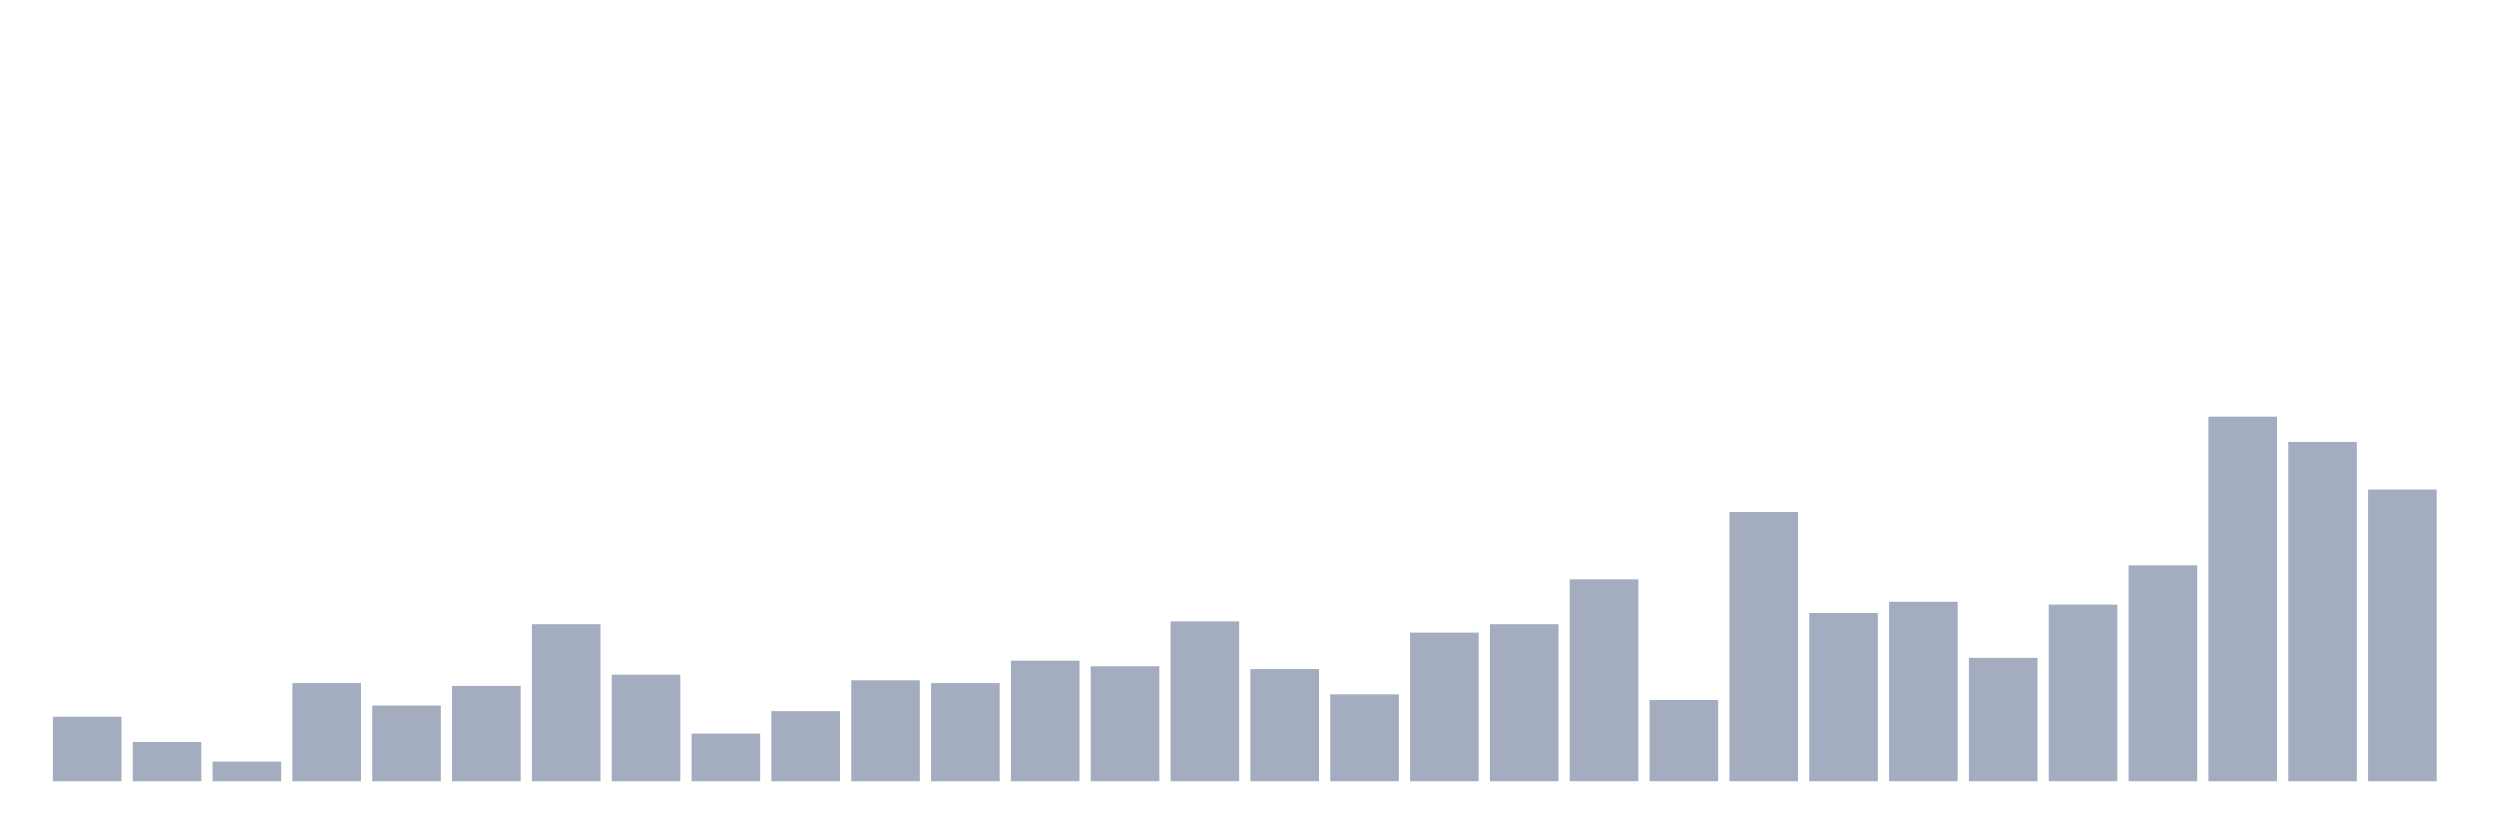
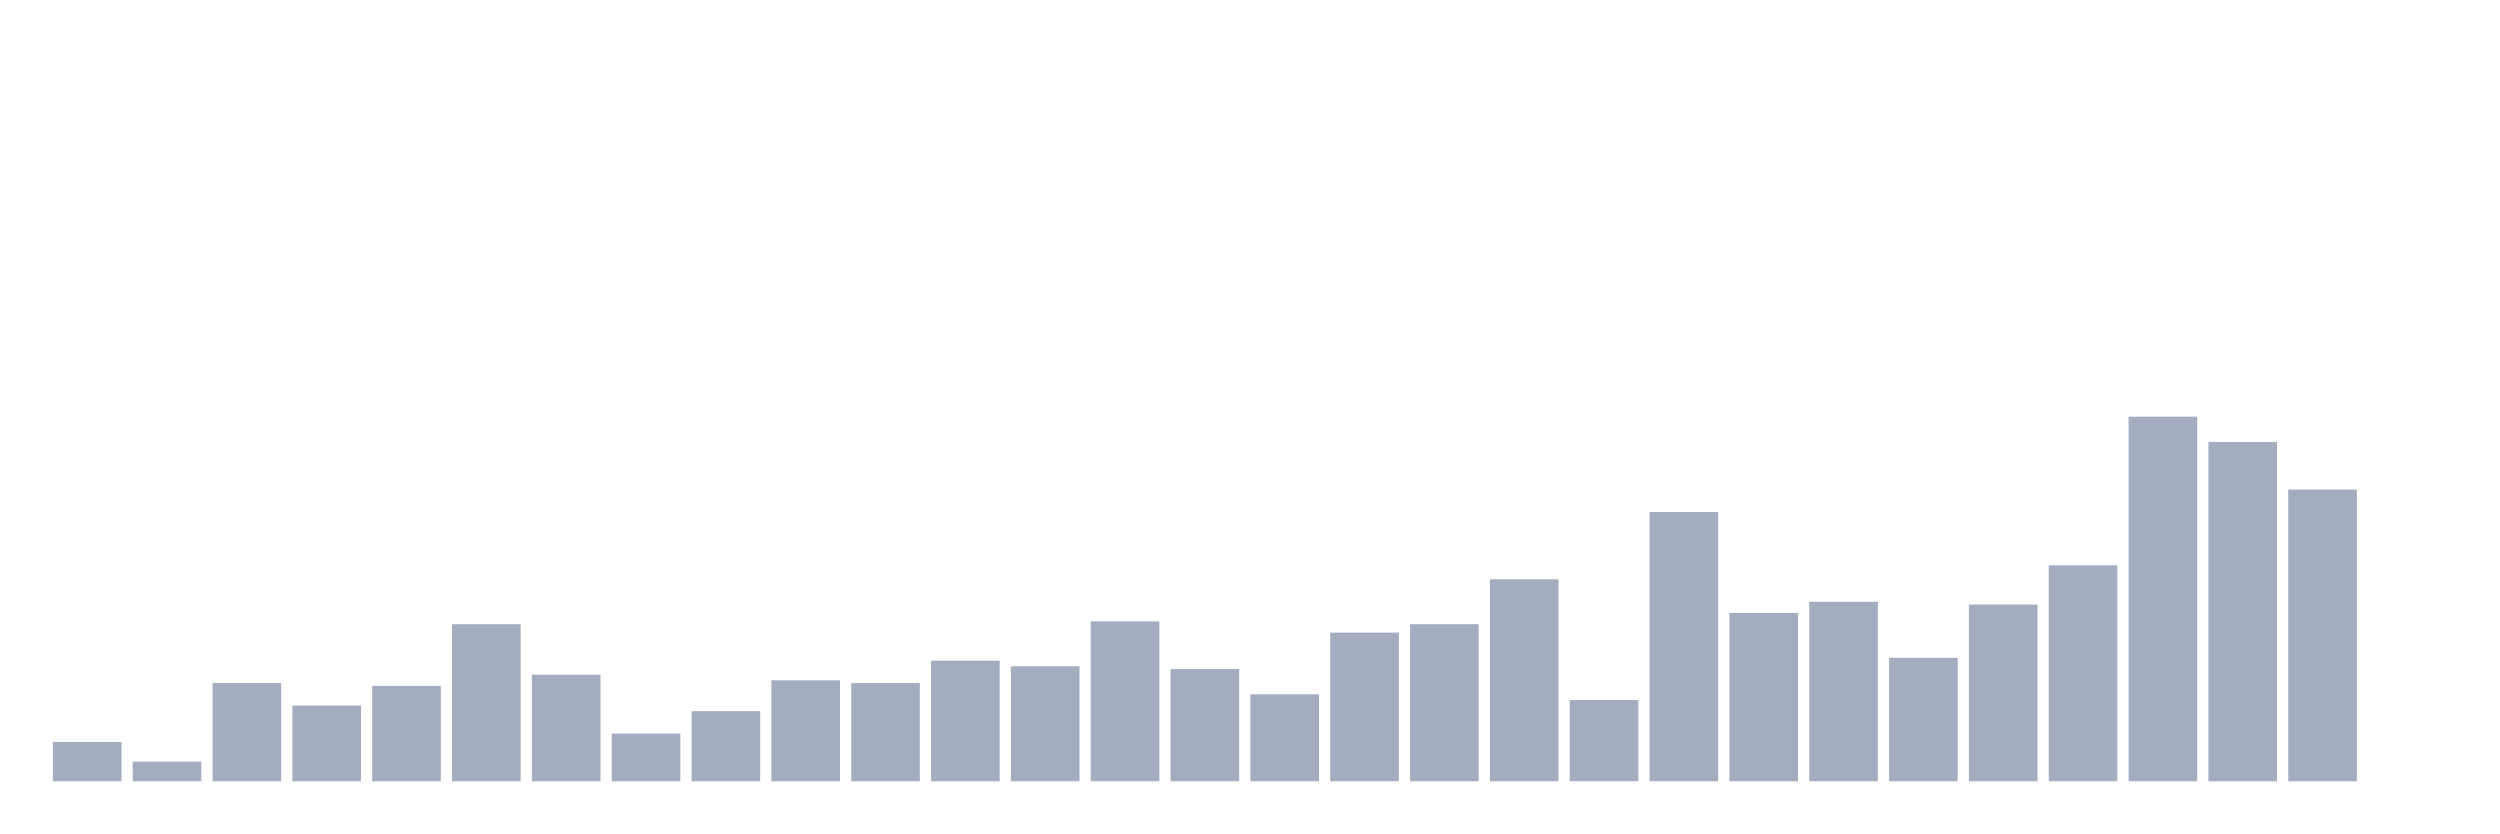
<svg xmlns="http://www.w3.org/2000/svg" viewBox="0 0 480 160">
  <g transform="translate(10,10)">
-     <rect class="bar" x="0.153" width="13.175" y="127.615" height="12.385" fill="rgb(164,173,192)" />
-     <rect class="bar" x="15.482" width="13.175" y="132.462" height="7.538" fill="rgb(164,173,192)" />
-     <rect class="bar" x="30.81" width="13.175" y="136.231" height="3.769" fill="rgb(164,173,192)" />
-     <rect class="bar" x="46.138" width="13.175" y="121.154" height="18.846" fill="rgb(164,173,192)" />
-     <rect class="bar" x="61.466" width="13.175" y="125.462" height="14.538" fill="rgb(164,173,192)" />
-     <rect class="bar" x="76.794" width="13.175" y="121.692" height="18.308" fill="rgb(164,173,192)" />
-     <rect class="bar" x="92.123" width="13.175" y="109.846" height="30.154" fill="rgb(164,173,192)" />
-     <rect class="bar" x="107.451" width="13.175" y="119.538" height="20.462" fill="rgb(164,173,192)" />
-     <rect class="bar" x="122.779" width="13.175" y="130.846" height="9.154" fill="rgb(164,173,192)" />
-     <rect class="bar" x="138.107" width="13.175" y="126.538" height="13.462" fill="rgb(164,173,192)" />
-     <rect class="bar" x="153.436" width="13.175" y="120.615" height="19.385" fill="rgb(164,173,192)" />
-     <rect class="bar" x="168.764" width="13.175" y="121.154" height="18.846" fill="rgb(164,173,192)" />
-     <rect class="bar" x="184.092" width="13.175" y="116.846" height="23.154" fill="rgb(164,173,192)" />
-     <rect class="bar" x="199.42" width="13.175" y="117.923" height="22.077" fill="rgb(164,173,192)" />
-     <rect class="bar" x="214.748" width="13.175" y="109.308" height="30.692" fill="rgb(164,173,192)" />
-     <rect class="bar" x="230.077" width="13.175" y="118.462" height="21.538" fill="rgb(164,173,192)" />
-     <rect class="bar" x="245.405" width="13.175" y="123.308" height="16.692" fill="rgb(164,173,192)" />
-     <rect class="bar" x="260.733" width="13.175" y="111.462" height="28.538" fill="rgb(164,173,192)" />
-     <rect class="bar" x="276.061" width="13.175" y="109.846" height="30.154" fill="rgb(164,173,192)" />
-     <rect class="bar" x="291.39" width="13.175" y="101.231" height="38.769" fill="rgb(164,173,192)" />
-     <rect class="bar" x="306.718" width="13.175" y="124.385" height="15.615" fill="rgb(164,173,192)" />
-     <rect class="bar" x="322.046" width="13.175" y="88.308" height="51.692" fill="rgb(164,173,192)" />
-     <rect class="bar" x="337.374" width="13.175" y="107.692" height="32.308" fill="rgb(164,173,192)" />
-     <rect class="bar" x="352.702" width="13.175" y="105.538" height="34.462" fill="rgb(164,173,192)" />
-     <rect class="bar" x="368.031" width="13.175" y="116.308" height="23.692" fill="rgb(164,173,192)" />
-     <rect class="bar" x="383.359" width="13.175" y="106.077" height="33.923" fill="rgb(164,173,192)" />
-     <rect class="bar" x="398.687" width="13.175" y="98.538" height="41.462" fill="rgb(164,173,192)" />
-     <rect class="bar" x="414.015" width="13.175" y="70" height="70" fill="rgb(164,173,192)" />
-     <rect class="bar" x="429.344" width="13.175" y="74.846" height="65.154" fill="rgb(164,173,192)" />
-     <rect class="bar" x="444.672" width="13.175" y="84" height="56" fill="rgb(164,173,192)" />
+     <rect class="bar" x="0.153" width="13.175" y="132.462" height="7.538" fill="rgb(164,173,192)" />
+     <rect class="bar" x="15.482" width="13.175" y="136.231" height="3.769" fill="rgb(164,173,192)" />
+     <rect class="bar" x="30.81" width="13.175" y="121.154" height="18.846" fill="rgb(164,173,192)" />
+     <rect class="bar" x="46.138" width="13.175" y="125.462" height="14.538" fill="rgb(164,173,192)" />
+     <rect class="bar" x="61.466" width="13.175" y="121.692" height="18.308" fill="rgb(164,173,192)" />
+     <rect class="bar" x="76.794" width="13.175" y="109.846" height="30.154" fill="rgb(164,173,192)" />
+     <rect class="bar" x="92.123" width="13.175" y="119.538" height="20.462" fill="rgb(164,173,192)" />
+     <rect class="bar" x="107.451" width="13.175" y="130.846" height="9.154" fill="rgb(164,173,192)" />
+     <rect class="bar" x="122.779" width="13.175" y="126.538" height="13.462" fill="rgb(164,173,192)" />
+     <rect class="bar" x="138.107" width="13.175" y="120.615" height="19.385" fill="rgb(164,173,192)" />
+     <rect class="bar" x="153.436" width="13.175" y="121.154" height="18.846" fill="rgb(164,173,192)" />
+     <rect class="bar" x="168.764" width="13.175" y="116.846" height="23.154" fill="rgb(164,173,192)" />
+     <rect class="bar" x="184.092" width="13.175" y="117.923" height="22.077" fill="rgb(164,173,192)" />
+     <rect class="bar" x="199.42" width="13.175" y="109.308" height="30.692" fill="rgb(164,173,192)" />
+     <rect class="bar" x="214.748" width="13.175" y="118.462" height="21.538" fill="rgb(164,173,192)" />
+     <rect class="bar" x="230.077" width="13.175" y="123.308" height="16.692" fill="rgb(164,173,192)" />
+     <rect class="bar" x="245.405" width="13.175" y="111.462" height="28.538" fill="rgb(164,173,192)" />
+     <rect class="bar" x="260.733" width="13.175" y="109.846" height="30.154" fill="rgb(164,173,192)" />
+     <rect class="bar" x="276.061" width="13.175" y="101.231" height="38.769" fill="rgb(164,173,192)" />
+     <rect class="bar" x="291.39" width="13.175" y="124.385" height="15.615" fill="rgb(164,173,192)" />
+     <rect class="bar" x="306.718" width="13.175" y="88.308" height="51.692" fill="rgb(164,173,192)" />
+     <rect class="bar" x="322.046" width="13.175" y="107.692" height="32.308" fill="rgb(164,173,192)" />
+     <rect class="bar" x="337.374" width="13.175" y="105.538" height="34.462" fill="rgb(164,173,192)" />
+     <rect class="bar" x="352.702" width="13.175" y="116.308" height="23.692" fill="rgb(164,173,192)" />
+     <rect class="bar" x="368.031" width="13.175" y="106.077" height="33.923" fill="rgb(164,173,192)" />
+     <rect class="bar" x="383.359" width="13.175" y="98.538" height="41.462" fill="rgb(164,173,192)" />
+     <rect class="bar" x="398.687" width="13.175" y="70" height="70" fill="rgb(164,173,192)" />
+     <rect class="bar" x="414.015" width="13.175" y="74.846" height="65.154" fill="rgb(164,173,192)" />
+     <rect class="bar" x="429.344" width="13.175" y="84" height="56" fill="rgb(164,173,192)" />
+     <rect class="bar" x="444.672" width="13.175" y="140" height="0" fill="rgb(164,173,192)" />
  </g>
</svg>
